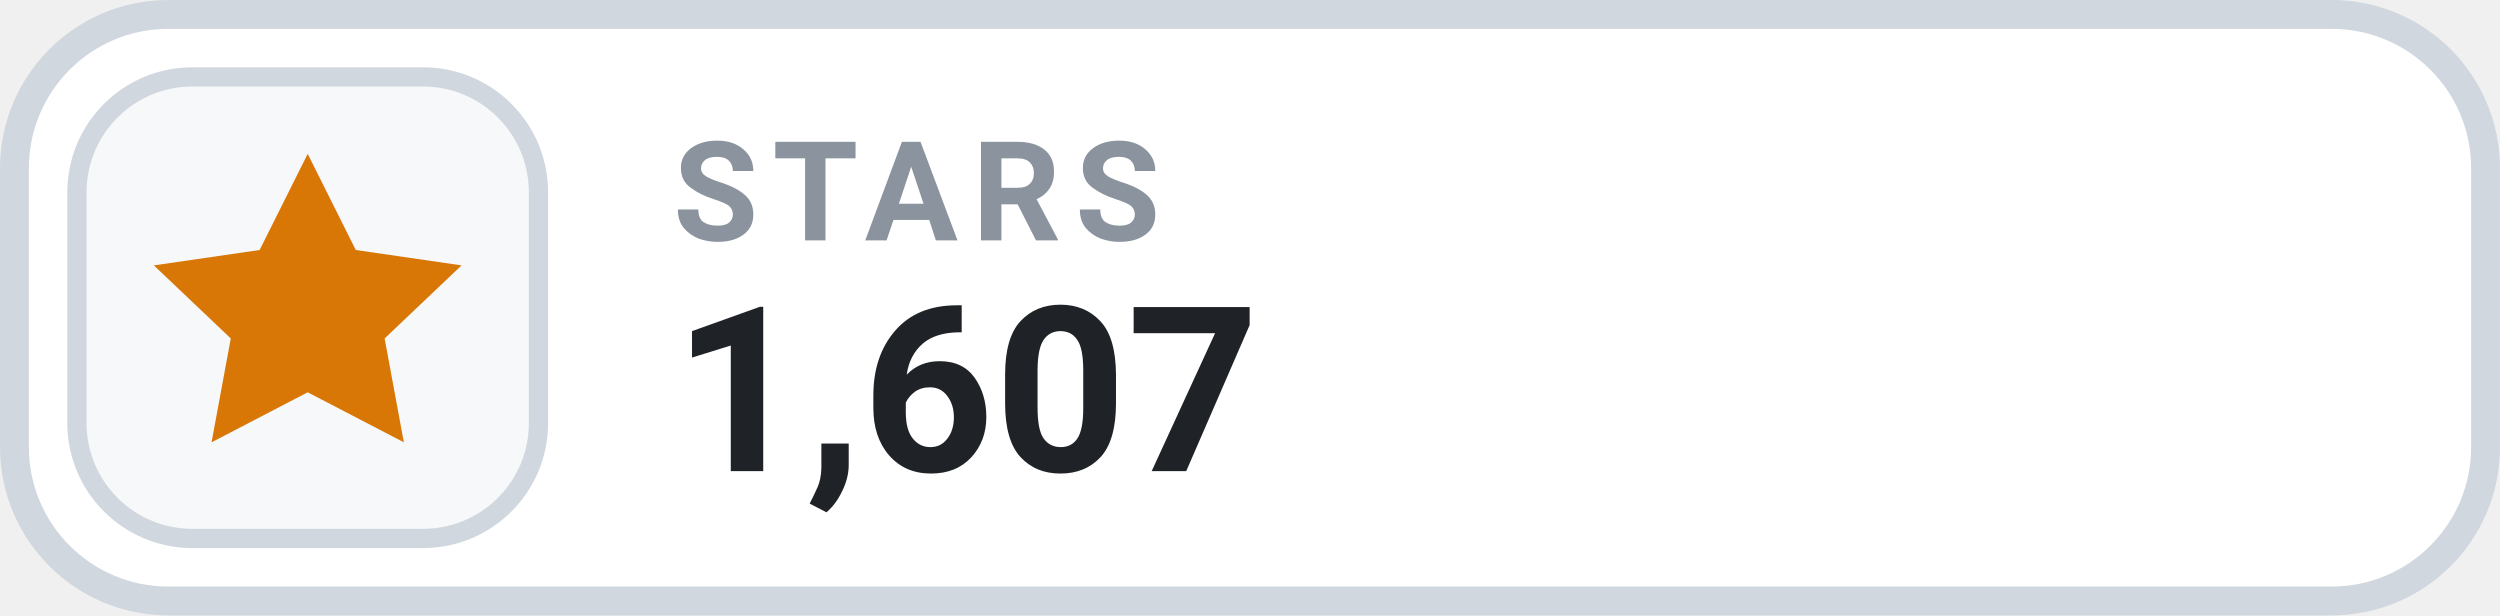
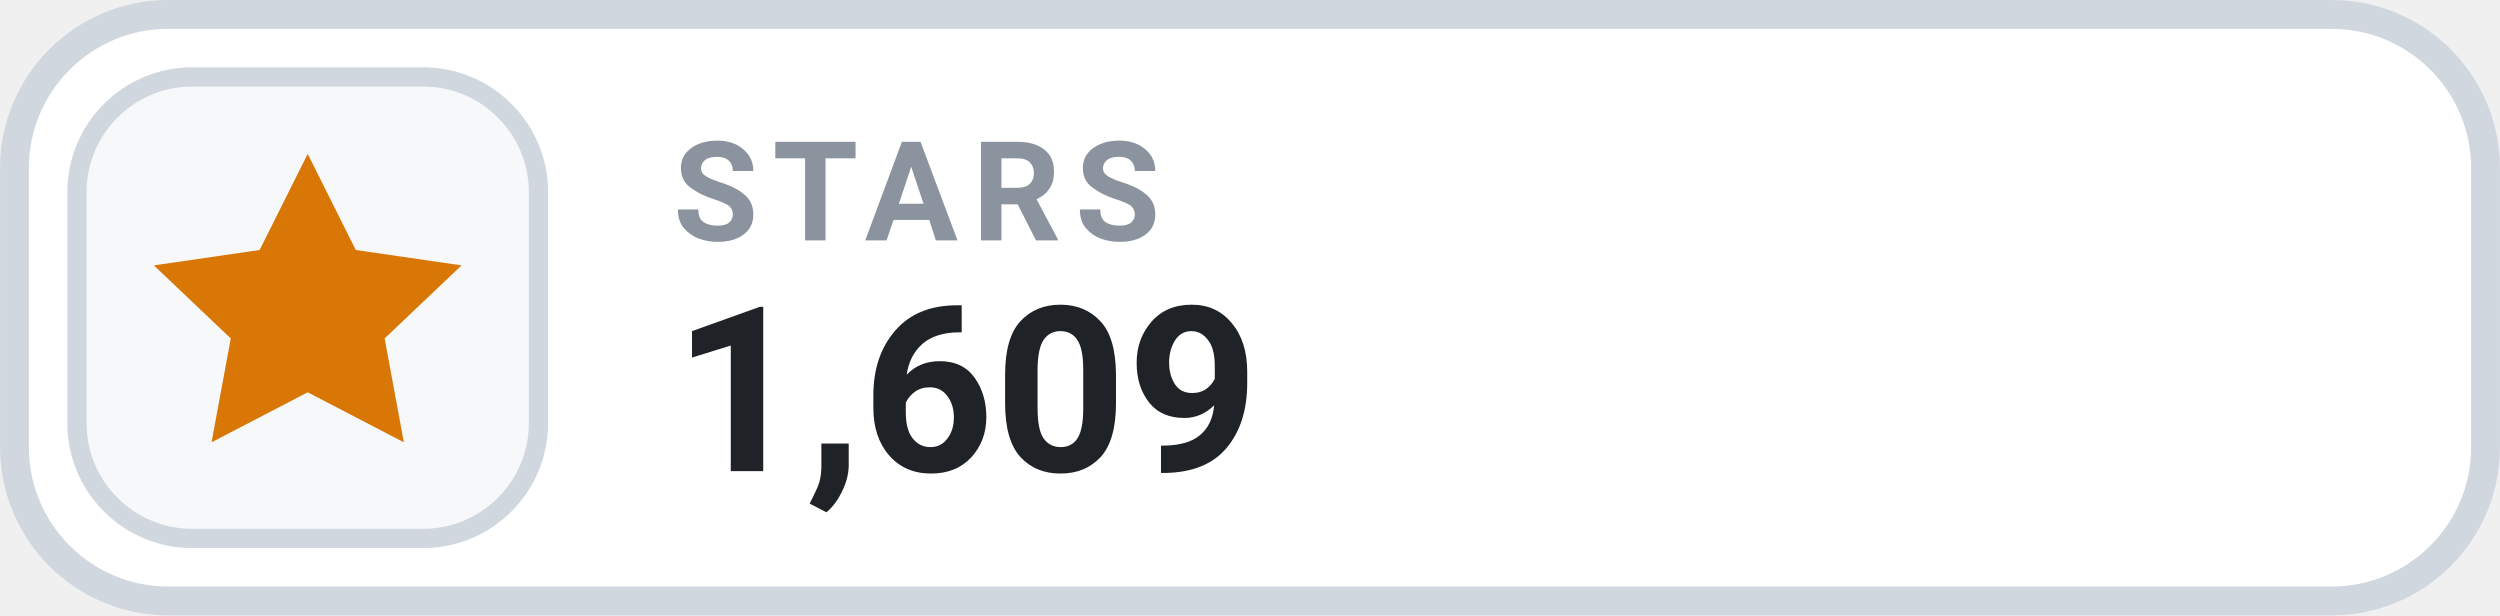
- <svg xmlns="http://www.w3.org/2000/svg" width="126" height="31.015" viewBox="0 0 130 32" role="img" aria-label="STARS 1,607">
+ <svg xmlns="http://www.w3.org/2000/svg" width="126" height="31.015" viewBox="0 0 130 32" role="img" aria-label="STARS 1,609">
  <rect x=".75" y=".75" width="128.5" height="30.5" rx="8" fill="#FFFFFF" stroke="#D0D7DE" stroke-width="1.5" />
  <rect x="4" y="4" width="24" height="24" rx="6" fill="#F6F8FA" stroke="#D0D7DE" stroke-width="1" />
  <g transform="translate(16 16)" style="color:#D97706;">
    <path d="M0 -8 l2.5 5 5.5 .8 -4 3.8 1 5.4 -5 -2.6 -5 2.6 1 -5.4 -4 -3.8 5.5 -.8 Z" fill="currentColor" />
  </g>
  <text x="35" y="12.5" fill="#8B949E" font-family="-apple-system,BlinkMacSystemFont,'Segoe UI',Roboto,Helvetica,Arial,sans-serif" font-size="7.2" font-weight="700" letter-spacing=".75">STARS</text>
-   <text x="35" y="24.5" fill="#1F2328" font-family="-apple-system,BlinkMacSystemFont,'Segoe UI',Roboto,Helvetica,Arial,sans-serif" font-size="12" font-weight="700">1,607</text>
+   <text x="35" y="24.5" fill="#1F2328" font-family="-apple-system,BlinkMacSystemFont,'Segoe UI',Roboto,Helvetica,Arial,sans-serif" font-size="12" font-weight="700">1,609</text>
</svg>
